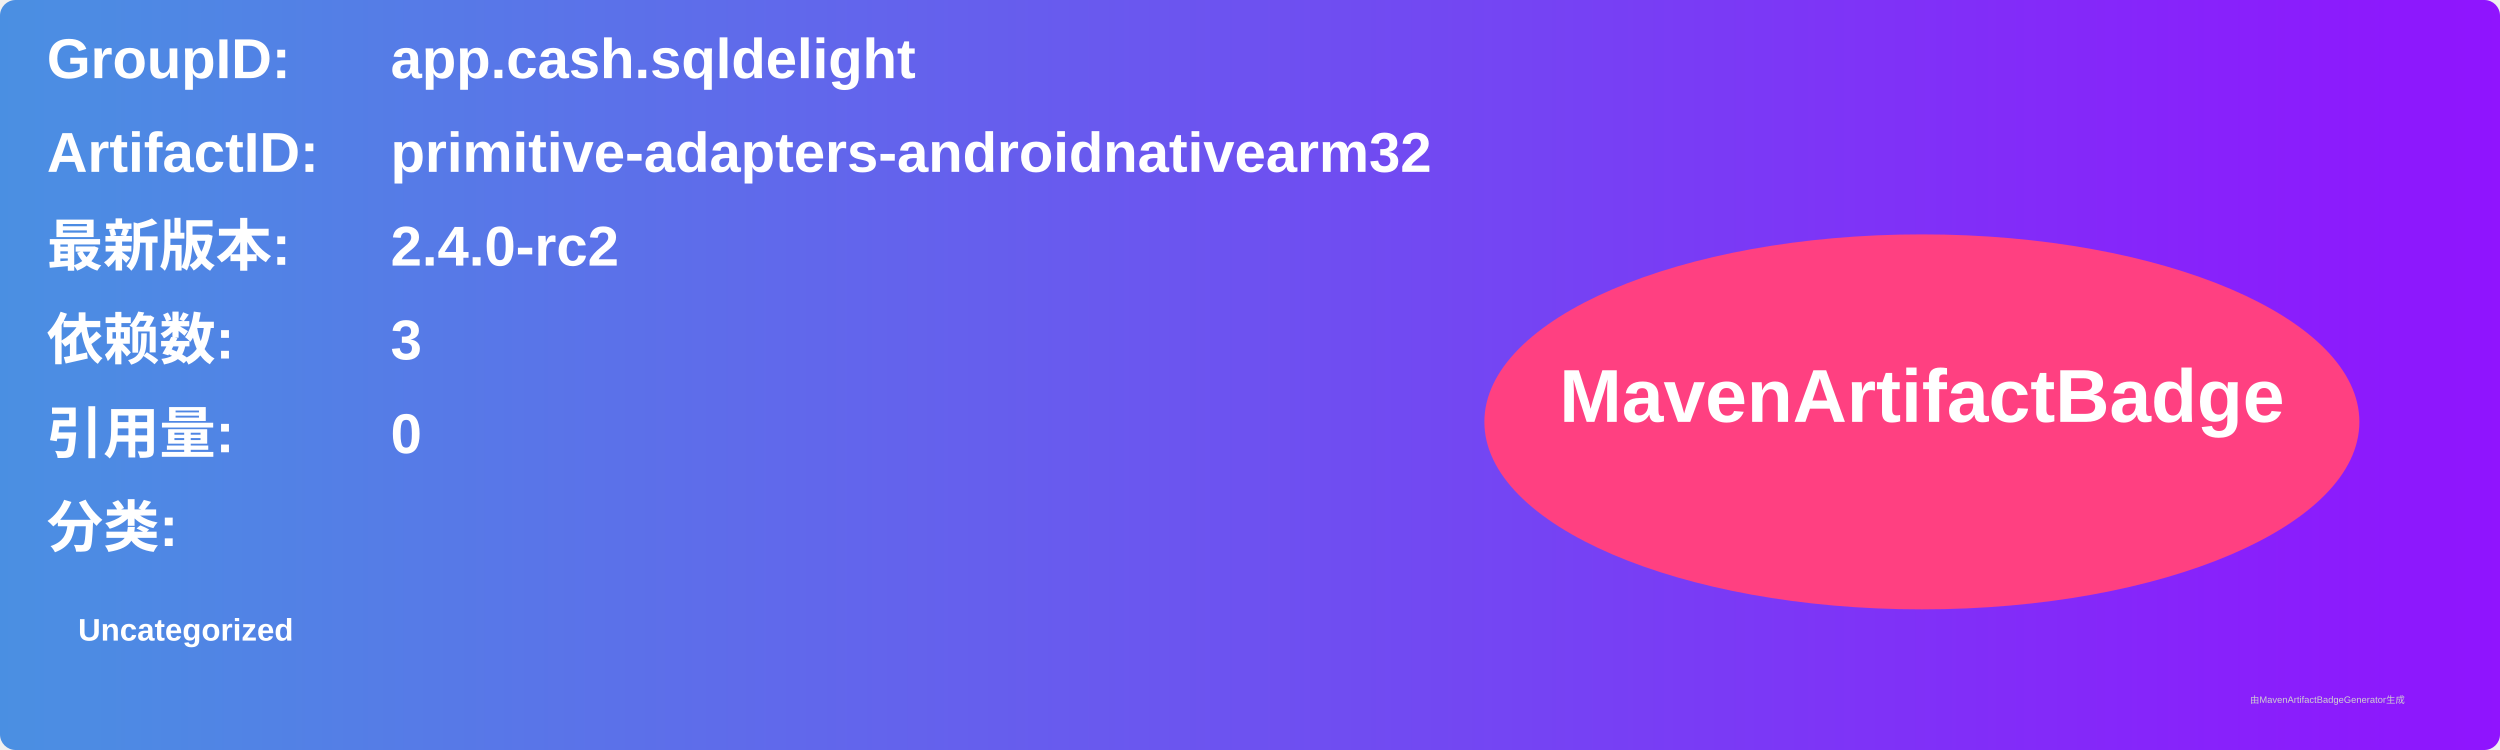
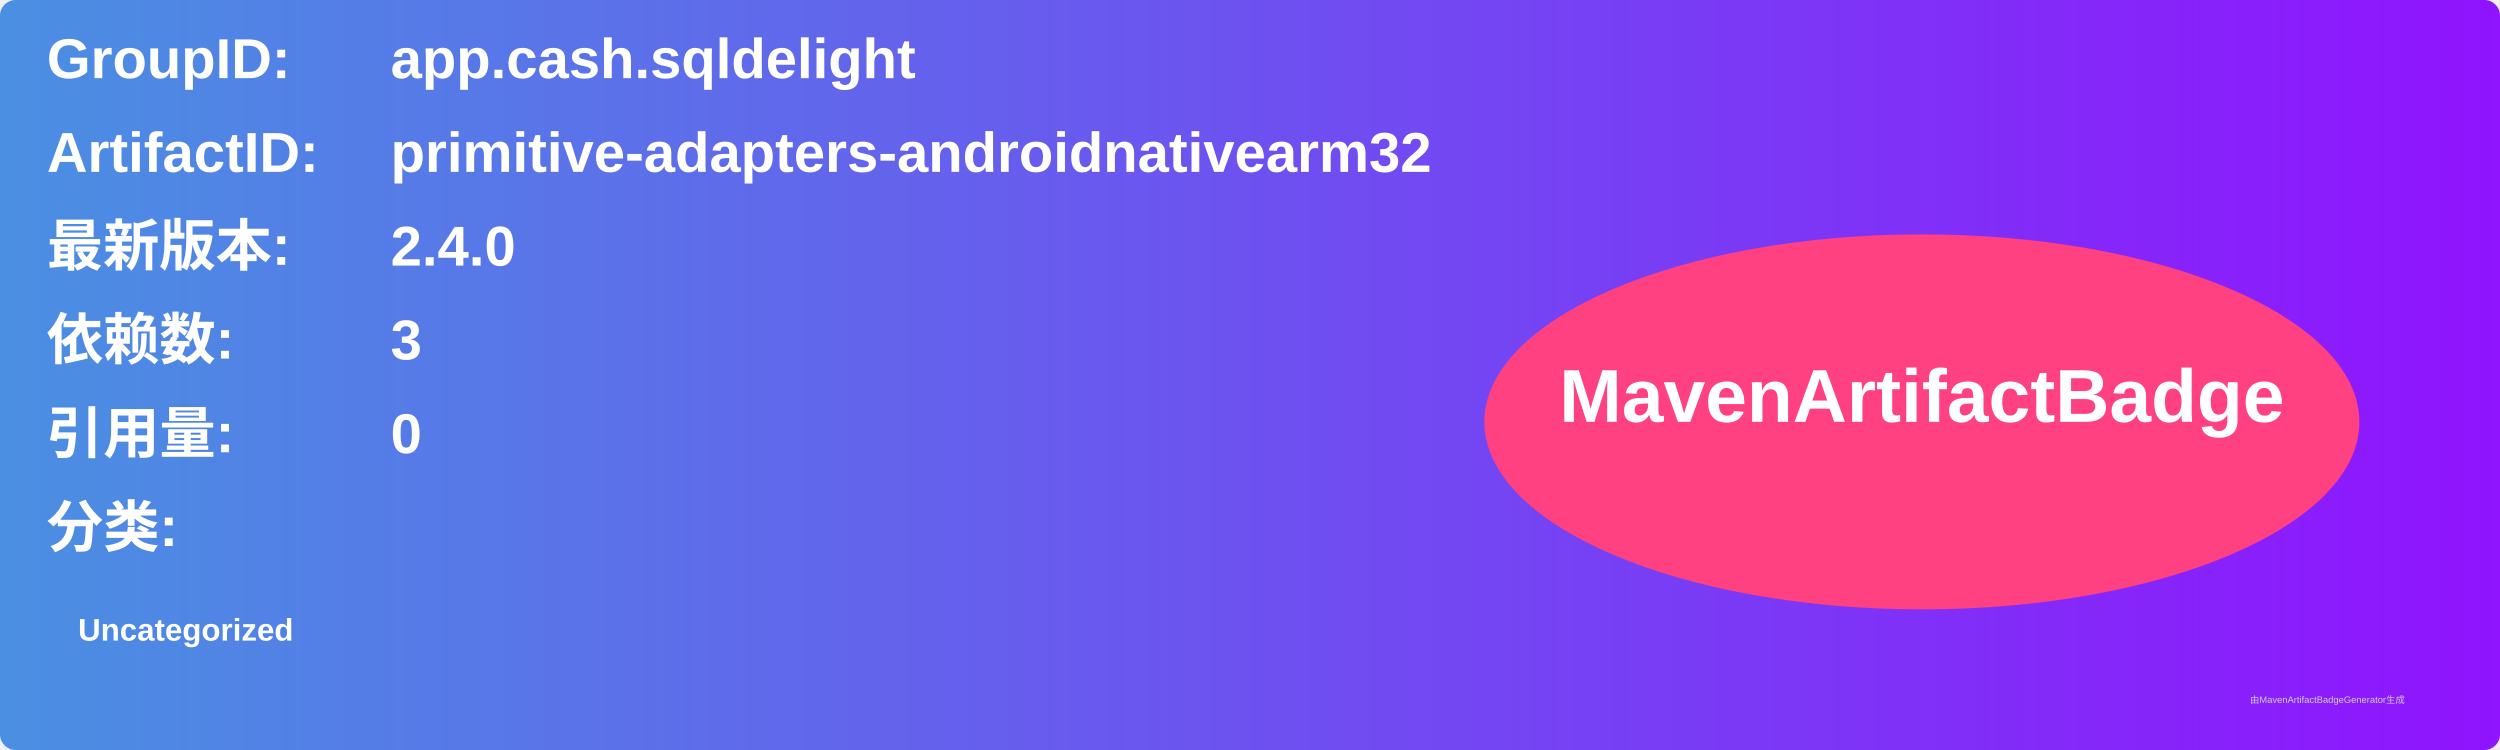
<svg xmlns="http://www.w3.org/2000/svg" width="800" height="240" viewBox="0 0 800 240">
  <linearGradient id="grad" x1="0%" y1="0%" x2="100%" y2="0%">
    <stop offset="0%" stop-color="#4a90e2" />
    <stop offset="100%" stop-color="#9013fe" />
  </linearGradient>
  <rect width="100%" height="100%" rx="5" ry="5" fill="url(#grad)" />
  <g transform="translate(15, 15)">
    <text x="0" y="10" font-family="Arial" font-size="18" fill="white" font-weight="bold" width="260">GroupID:</text>
    <text x="110" y="10" font-family="Arial" font-size="18" fill="white" font-weight="bold" width="460">app.cash.sqldelight</text>
    <text x="0" y="40" font-family="Arial" font-size="18" fill="white" font-weight="bold" width="260">ArtifactID:</text>
    <text x="110" y="40" font-family="Arial" font-size="18" fill="white" font-weight="bold" width="460">primitive-adapters-androidnativearm32</text>
    <text x="0" y="70" font-family="Arial" font-size="18" fill="white" font-weight="bold">最新版本:</text>
    <text x="110" y="70" font-family="Arial" font-size="18" fill="white" font-weight="bold">
-       <tspan font-weight="bold">2.4.0-rc2</tspan>
+       <tspan font-weight="bold">2.4.0</tspan>
    </text>
    <text x="0" y="100" font-family="Arial" font-size="18" fill="white" font-weight="bold">依赖数: </text>
    <text x="110" y="100" font-family="Arial" font-size="18" fill="white">
      <tspan font-weight="bold">3</tspan>
    </text>
    <text x="0" y="130" font-family="Arial" font-size="18" fill="white" font-weight="bold">引用量: </text>
    <text x="110" y="130" font-family="Arial" font-size="18" fill="white">
      <tspan font-weight="bold">0</tspan>
    </text>
    <text x="0" y="160" font-family="Arial" font-size="18" fill="white" font-weight="bold">分类:</text>
    <text x="10" y="190" font-family="Arial" font-size="10" fill="white">
      <tspan font-weight="bold">Uncategorized</tspan>
    </text>
    <ellipse cx="600" cy="120" rx="140" ry="60" fill="#ff4081" />
    <text x="600" y="120" text-anchor="middle" font-family="Arial" font-size="24" fill="white" font-weight="bold">MavenArtifactBadge</text>
  </g>
  <text x="720" y="225" font-family="Arial" font-size="3" fill="#d0d0d0">由MavenArtifactBadgeGenerator生成</text>
</svg>
